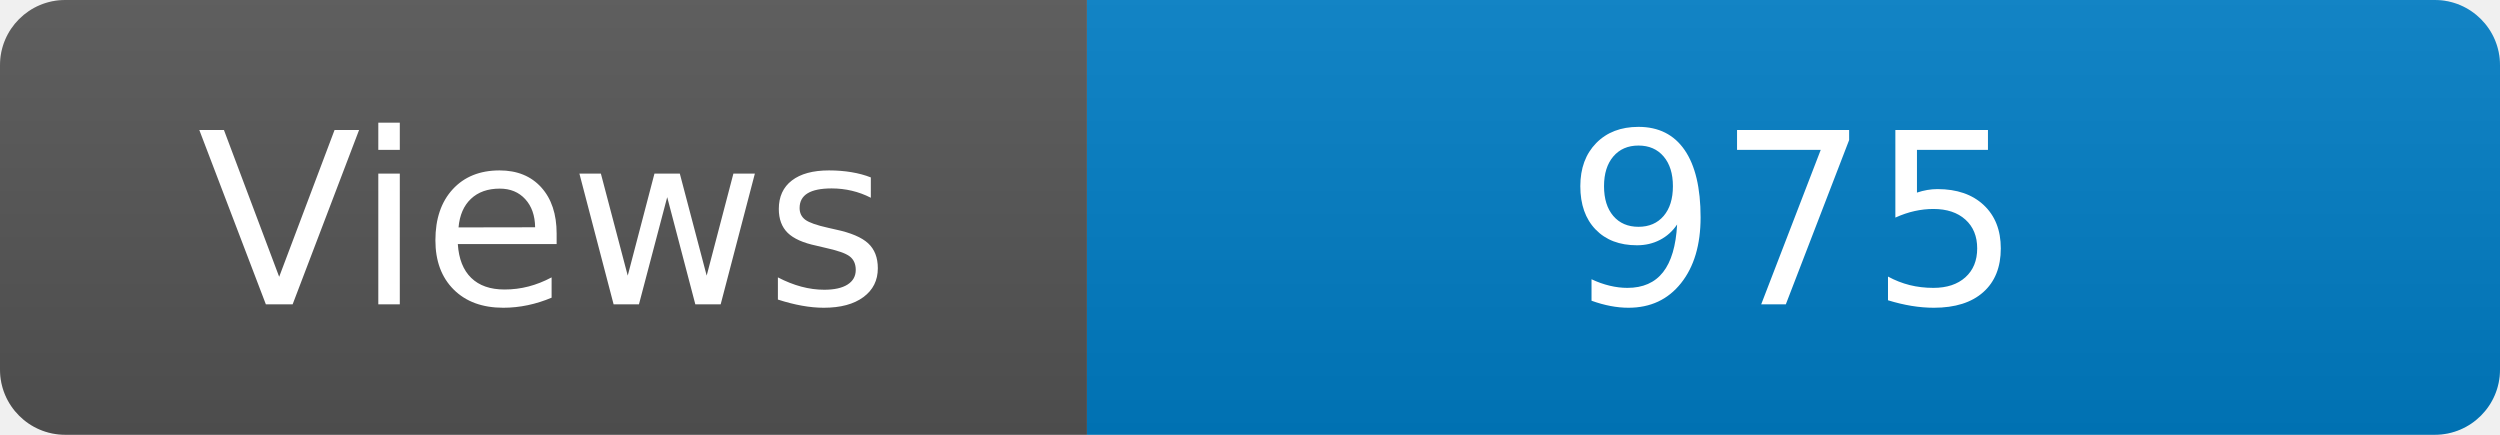
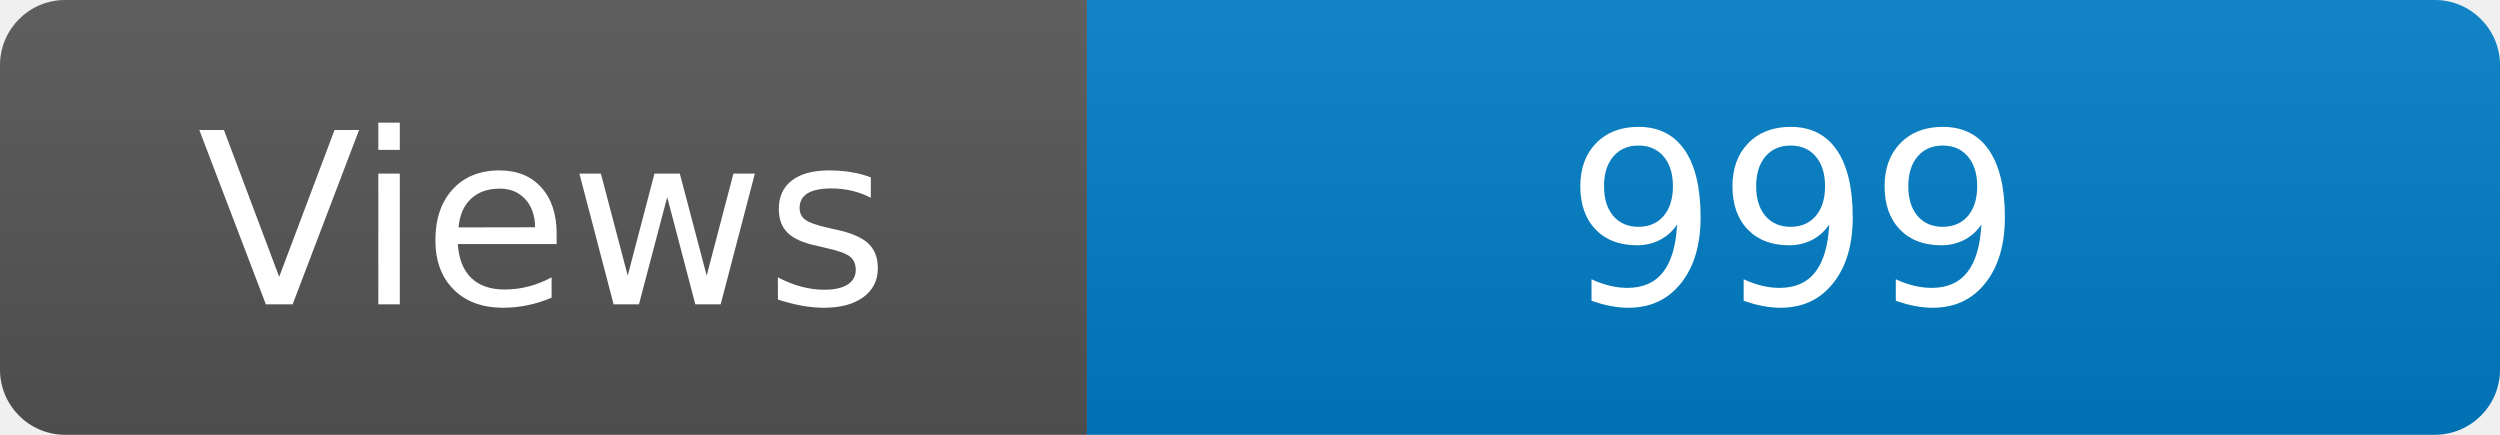
<svg xmlns="http://www.w3.org/2000/svg" width="115" height="20" role="img" aria-label="Maintained?: yes">
  <linearGradient id="s" x2="0" y2="100%">
    <stop offset="0" stop-color="#bbb" stop-opacity=".1" />
    <stop offset="1" stop-opacity=".1" />
  </linearGradient>
  <clipPath id="r">
    <rect width="115" height="20" rx="3" fill="#fff" />
  </clipPath>
  <g clip-path="url(#r)">
    <rect width="50" height="20" fill="#555" />
    <rect x="50" width="160" height="20" fill="#007ec6" />
    <rect width="115" height="20" fill="url(#s)" />
  </g>
  <g fill="#fff" text-anchor="middle" font-family="Verdana,Geneva,DejaVu Sans,sans-serif" font-size="110">
    <text x="250" y="140" transform="scale(.1)" fill="#fff">Views</text>
-     <text x="825" y="140" transform="scale(.1)" fill="#fff">975</text>
+     <text x="825" y="140" transform="scale(.1)" fill="#fff">999</text>
  </g>
</svg>
